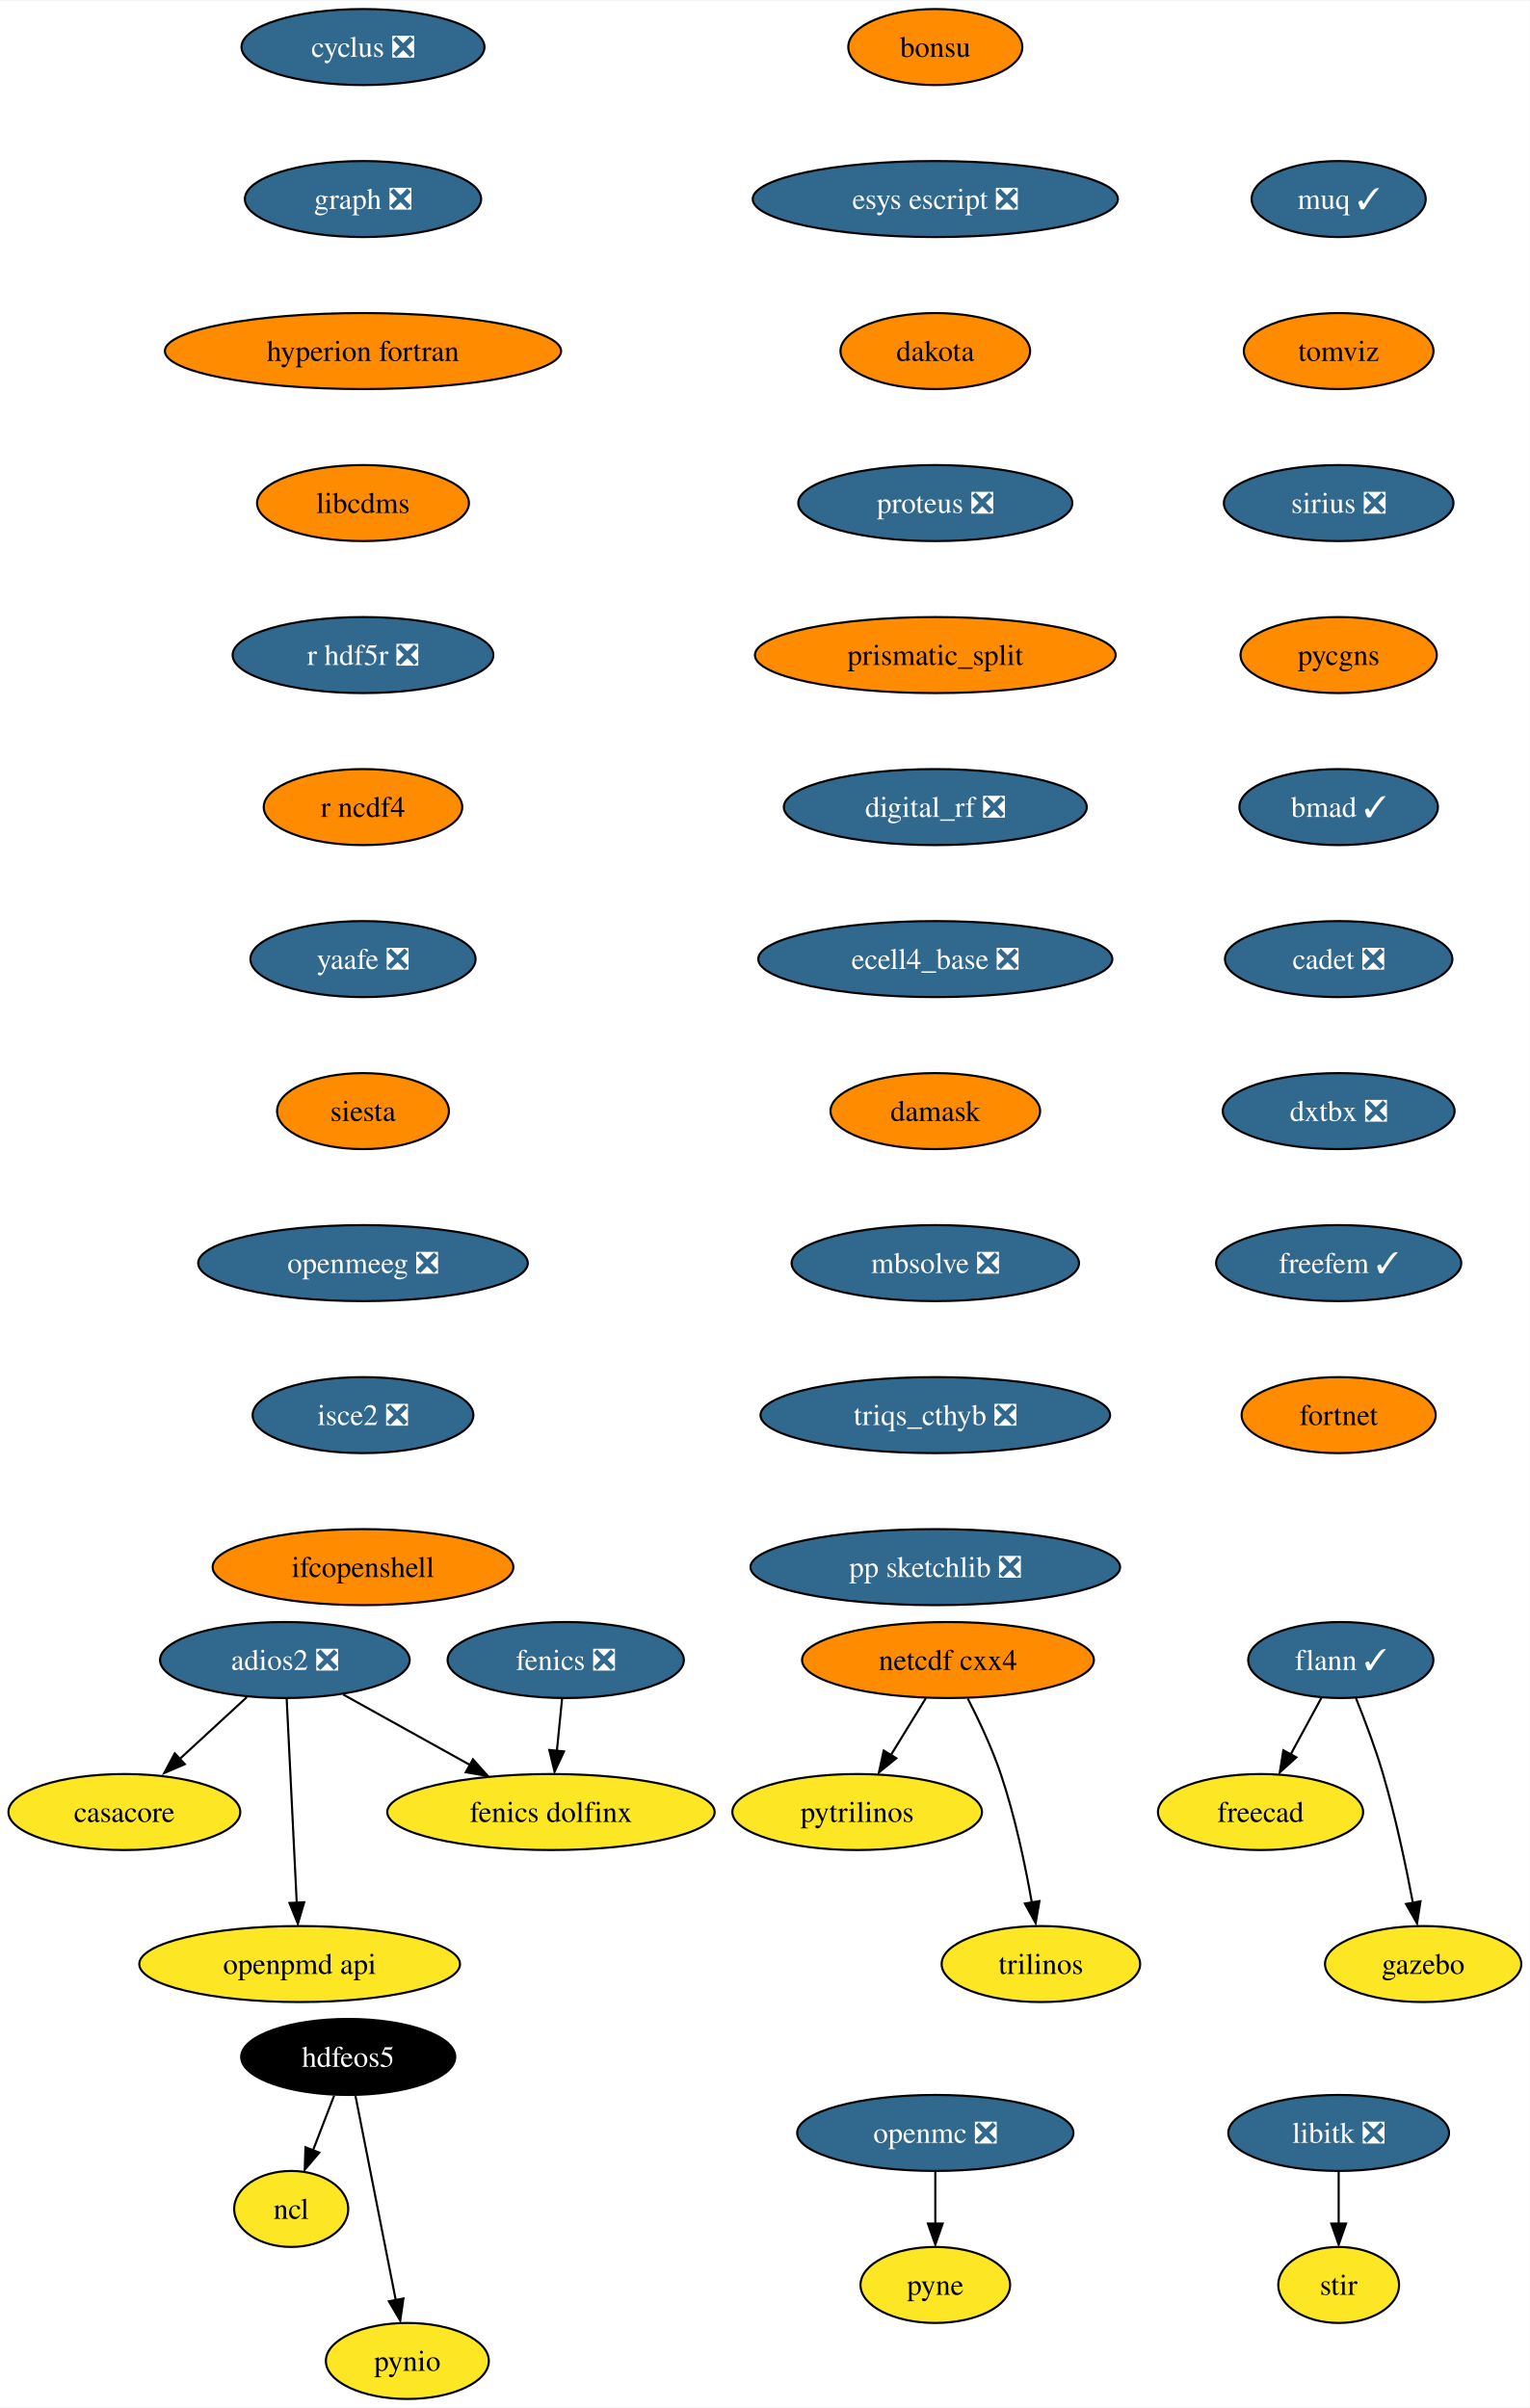
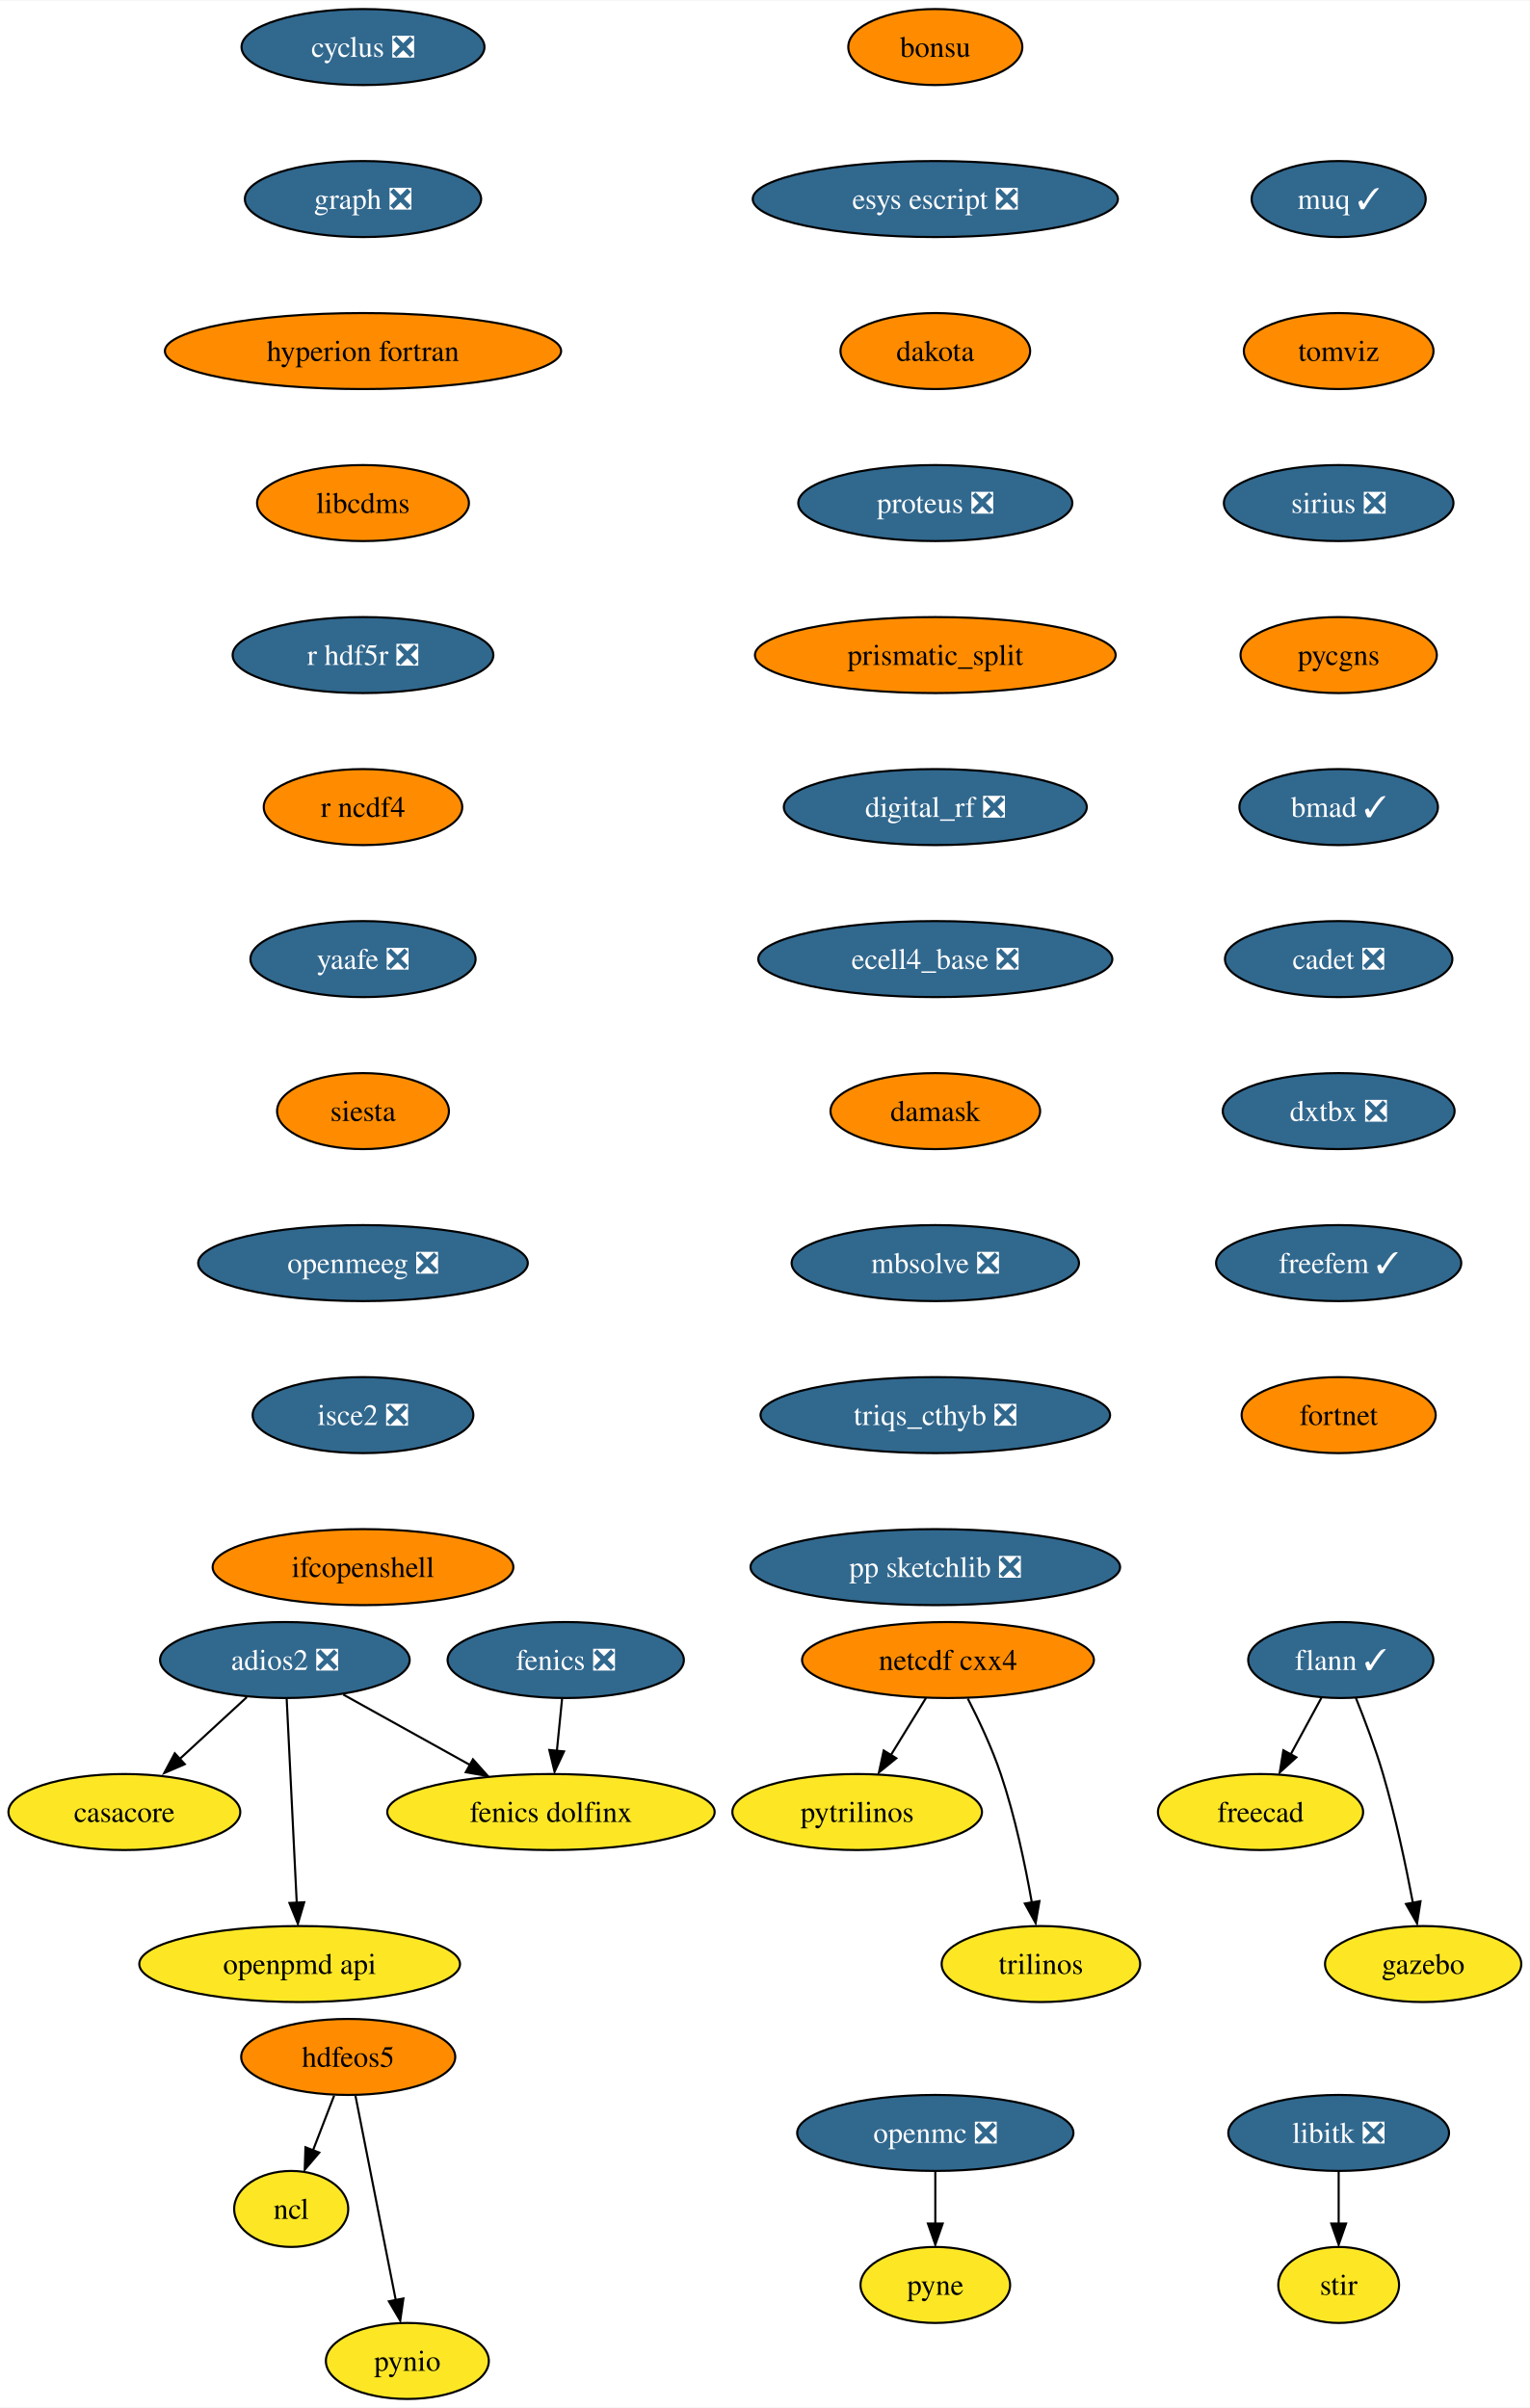
<svg xmlns="http://www.w3.org/2000/svg" xmlns:xlink="http://www.w3.org/1999/xlink" width="724pt" height="1140pt" viewBox="0.00 0.00 724.36 1140.00">
  <g id="graph0" class="graph" transform="scale(1 1) rotate(0) translate(4 1136)">
    <polygon fill="white" stroke="none" points="-4,4 -4,-1136 720.36,-1136 720.36,4 -4,4" />
    <g id="node1" class="node">
      <g id="a_node1">
        <a xlink:href="https://github.com/conda-forge/casacore-feedstock" xlink:title="casacore">
          <ellipse fill="#fde725" stroke="black" cx="54.89" cy="-278" rx="54.89" ry="18" />
          <text text-anchor="middle" x="54.89" y="-273.32" font-family="Times,serif" font-size="14.00">casacore</text>
        </a>
      </g>
    </g>
    <g id="node2" class="node">
      <g id="a_node2">
        <a xlink:href="https://github.com/conda-forge/cyclus-feedstock/pull/67" xlink:title="cyclus ❎">
          <ellipse fill="#31688e" stroke="black" cx="167.89" cy="-1114" rx="57.52" ry="18" />
          <text text-anchor="middle" x="167.89" y="-1109.33" font-family="Times,serif" font-size="14.00" fill="white">cyclus ❎</text>
        </a>
      </g>
    </g>
    <g id="node3" class="node">
      <g id="a_node3">
        <a xlink:href="https://github.com/conda-forge/graph-feedstock/pull/8" xlink:title="graph ❎">
          <ellipse fill="#31688e" stroke="black" cx="167.89" cy="-1042" rx="55.94" ry="18" />
          <text text-anchor="middle" x="167.89" y="-1037.33" font-family="Times,serif" font-size="14.00" fill="white">graph ❎</text>
        </a>
      </g>
    </g>
    <g id="node9" class="node">
      <g id="a_node9">
        <a xlink:href="https://github.com/conda-forge/hyperion-fortran-feedstock" xlink:title="hyperion fortran">
          <ellipse fill="#ff8c00" stroke="black" cx="167.89" cy="-970" rx="93.82" ry="18" />
          <text text-anchor="middle" x="167.89" y="-965.33" font-family="Times,serif" font-size="14.00">hyperion fortran</text>
        </a>
      </g>
    </g>
    <g id="node4" class="node">
      <g id="a_node4">
        <a xlink:href="https://github.com/conda-forge/fenics-feedstock/pull/174" xlink:title="fenics ❎">
          <ellipse fill="#31688e" stroke="black" cx="263.89" cy="-350" rx="55.94" ry="18" />
          <text text-anchor="middle" x="263.89" y="-345.32" font-family="Times,serif" font-size="14.00" fill="white">fenics ❎</text>
        </a>
      </g>
    </g>
    <g id="node5" class="node">
      <g id="a_node5">
        <a xlink:href="https://github.com/conda-forge/fenics-dolfinx-feedstock" xlink:title="fenics dolfinx">
          <ellipse fill="#fde725" stroke="black" cx="256.89" cy="-278" rx="77.52" ry="18" />
          <text text-anchor="middle" x="256.89" y="-273.32" font-family="Times,serif" font-size="14.00">fenics dolfinx</text>
        </a>
      </g>
    </g>
    <g id="edge2" class="edge">
      <path fill="none" stroke="black" d="M262.16,-331.7C261.41,-324.24 260.52,-315.32 259.69,-306.97" />
      <polygon fill="black" stroke="black" points="263.08,-306.71 258.6,-297.1 256.11,-307.4 263.08,-306.71" />
    </g>
    <g id="node6" class="node">
      <g id="a_node6">
        <a xlink:href="https://github.com/conda-forge/flann-feedstock/pull/35" xlink:title="flann ✓">
          <ellipse fill="#31688e" stroke="black" cx="630.89" cy="-350" rx="43.84" ry="18" />
          <text text-anchor="middle" x="630.89" y="-345.32" font-family="Times,serif" font-size="14.00" fill="white">flann ✓</text>
        </a>
      </g>
    </g>
    <g id="node7" class="node">
      <g id="a_node7">
        <a xlink:href="https://github.com/conda-forge/freecad-feedstock" xlink:title="freecad">
          <ellipse fill="#fde725" stroke="black" cx="592.89" cy="-278" rx="48.58" ry="18" />
          <text text-anchor="middle" x="592.89" y="-273.32" font-family="Times,serif" font-size="14.00">freecad</text>
        </a>
      </g>
    </g>
    <g id="edge3" class="edge">
      <path fill="none" stroke="black" d="M621.69,-332.05C617.35,-324.06 612.07,-314.33 607.22,-305.4" />
      <polygon fill="black" stroke="black" points="609.85,-303.91 602,-296.79 603.7,-307.25 609.85,-303.91" />
    </g>
    <g id="node8" class="node">
      <g id="a_node8">
        <a xlink:href="https://github.com/conda-forge/gazebo-feedstock" xlink:title="gazebo">
          <ellipse fill="#fde725" stroke="black" cx="669.89" cy="-206" rx="46.47" ry="18" />
          <text text-anchor="middle" x="669.89" y="-201.32" font-family="Times,serif" font-size="14.00">gazebo</text>
        </a>
      </g>
    </g>
    <g id="edge4" class="edge">
      <path fill="none" stroke="black" d="M638.04,-332.04C642.19,-321.74 647.29,-308.27 650.89,-296 656.81,-275.85 661.7,-252.64 665.04,-234.97" />
      <polygon fill="black" stroke="black" points="668.64,-235.72 667,-225.25 661.76,-234.46 668.64,-235.72" />
    </g>
    <g id="node13" class="node">
      <g id="a_node13">
        <a xlink:href="https://github.com/conda-forge/libcdms-feedstock" xlink:title="libcdms">
          <ellipse fill="#ff8c00" stroke="black" cx="167.89" cy="-898" rx="50.16" ry="18" />
          <text text-anchor="middle" x="167.89" y="-893.33" font-family="Times,serif" font-size="14.00">libcdms</text>
        </a>
      </g>
    </g>
    <g id="node10" class="node">
      <g id="a_node10">
        <a xlink:href="https://github.com/conda-forge/hdfeos5-feedstock" xlink:title="hdfeos5">
-           <ellipse fill="#000000" stroke="black" cx="160.89" cy="-162" rx="50.68" ry="18" />
-           <text text-anchor="middle" x="160.89" y="-157.32" font-family="Times,serif" font-size="14.00" fill="white">hdfeos5</text>
+           <ellipse fill="#ff8c00" stroke="black" cx="160.89" cy="-162" rx="50.68" ry="18" />
+           <text text-anchor="middle" x="160.89" y="-157.32" font-family="Times,serif" font-size="14.00">hdfeos5</text>
        </a>
      </g>
    </g>
    <g id="node11" class="node">
      <g id="a_node11">
        <a xlink:href="https://github.com/conda-forge/ncl-feedstock" xlink:title="ncl">
          <ellipse fill="#fde725" stroke="black" cx="133.89" cy="-90" rx="27" ry="18" />
          <text text-anchor="middle" x="133.89" y="-85.33" font-family="Times,serif" font-size="14.00">ncl</text>
        </a>
      </g>
    </g>
    <g id="edge6" class="edge">
      <path fill="none" stroke="black" d="M154.22,-143.7C151.2,-135.87 147.56,-126.44 144.2,-117.73" />
      <polygon fill="black" stroke="black" points="147.17,-116.69 140.3,-108.62 140.64,-119.21 147.17,-116.69" />
    </g>
    <g id="node12" class="node">
      <g id="a_node12">
        <a xlink:href="https://github.com/conda-forge/pynio-feedstock" xlink:title="pynio">
          <ellipse fill="#fde725" stroke="black" cx="188.89" cy="-18" rx="38.58" ry="18" />
          <text text-anchor="middle" x="188.89" y="-13.32" font-family="Times,serif" font-size="14.00">pynio</text>
        </a>
      </g>
    </g>
    <g id="edge7" class="edge">
      <path fill="none" stroke="black" d="M164.32,-143.59C169.09,-119.4 177.78,-75.36 183.44,-46.65" />
      <polygon fill="black" stroke="black" points="187.02,-47.6 185.52,-37.11 180.15,-46.24 187.02,-47.6" />
    </g>
    <g id="node14" class="node">
      <g id="a_node14">
        <a xlink:href="https://github.com/conda-forge/r-hdf5r-feedstock/pull/28" xlink:title="r hdf5r ❎">
          <ellipse fill="#31688e" stroke="black" cx="167.89" cy="-826" rx="61.73" ry="18" />
          <text text-anchor="middle" x="167.89" y="-821.33" font-family="Times,serif" font-size="14.00" fill="white">r hdf5r ❎</text>
        </a>
      </g>
    </g>
    <g id="node22" class="node">
      <g id="a_node22">
        <a xlink:href="https://github.com/conda-forge/r-ncdf4-feedstock" xlink:title="r ncdf4">
          <ellipse fill="#ff8c00" stroke="black" cx="167.89" cy="-754" rx="47" ry="18" />
          <text text-anchor="middle" x="167.89" y="-749.33" font-family="Times,serif" font-size="14.00">r ncdf4</text>
        </a>
      </g>
    </g>
    <g id="node15" class="node">
      <g id="a_node15">
        <a xlink:href="https://github.com/conda-forge/libitk-feedstock/pull/81" xlink:title="libitk ❎">
          <ellipse fill="#31688e" stroke="black" cx="629.89" cy="-126" rx="52.26" ry="18" />
          <text text-anchor="middle" x="629.89" y="-121.33" font-family="Times,serif" font-size="14.00" fill="white">libitk ❎</text>
        </a>
      </g>
    </g>
    <g id="node16" class="node">
      <g id="a_node16">
        <a xlink:href="https://github.com/conda-forge/stir-feedstock" xlink:title="stir">
          <ellipse fill="#fde725" stroke="black" cx="629.89" cy="-54" rx="28.59" ry="18" />
          <text text-anchor="middle" x="629.89" y="-49.33" font-family="Times,serif" font-size="14.00">stir</text>
        </a>
      </g>
    </g>
    <g id="edge10" class="edge">
      <path fill="none" stroke="black" d="M629.89,-107.7C629.89,-100.24 629.89,-91.32 629.89,-82.97" />
      <polygon fill="black" stroke="black" points="633.39,-83.1 629.89,-73.1 626.39,-83.1 633.39,-83.1" />
    </g>
    <g id="node17" class="node">
      <g id="a_node17">
        <a xlink:href="https://github.com/conda-forge/netcdf-cxx4-feedstock" xlink:title="netcdf cxx4">
          <ellipse fill="#ff8c00" stroke="black" cx="444.89" cy="-350" rx="69.1" ry="18" />
          <text text-anchor="middle" x="444.89" y="-345.32" font-family="Times,serif" font-size="14.00">netcdf cxx4</text>
        </a>
      </g>
    </g>
    <g id="node18" class="node">
      <g id="a_node18">
        <a xlink:href="https://github.com/conda-forge/pytrilinos-feedstock" xlink:title="pytrilinos">
          <ellipse fill="#fde725" stroke="black" cx="401.89" cy="-278" rx="59.1" ry="18" />
          <text text-anchor="middle" x="401.89" y="-273.32" font-family="Times,serif" font-size="14.00">pytrilinos</text>
        </a>
      </g>
    </g>
    <g id="edge11" class="edge">
      <path fill="none" stroke="black" d="M434.48,-332.05C429.52,-323.97 423.47,-314.12 417.93,-305.11" />
      <polygon fill="black" stroke="black" points="420.42,-303.48 412.2,-296.79 414.46,-307.14 420.42,-303.48" />
    </g>
    <g id="node19" class="node">
      <g id="a_node19">
        <a xlink:href="https://github.com/conda-forge/trilinos-feedstock" xlink:title="trilinos">
          <ellipse fill="#fde725" stroke="black" cx="488.89" cy="-206" rx="47" ry="18" />
          <text text-anchor="middle" x="488.89" y="-201.32" font-family="Times,serif" font-size="14.00">trilinos</text>
        </a>
      </g>
    </g>
    <g id="edge12" class="edge">
      <path fill="none" stroke="black" d="M454.27,-331.75C459.48,-321.59 465.73,-308.34 469.89,-296 476.61,-276.11 481.47,-252.88 484.59,-235.15" />
      <polygon fill="black" stroke="black" points="488.2,-235.82 486.4,-225.38 481.29,-234.66 488.2,-235.82" />
    </g>
    <g id="node20" class="node">
      <g id="a_node20">
        <a xlink:href="https://github.com/conda-forge/openmc-feedstock/pull/63" xlink:title="openmc ❎">
          <ellipse fill="#31688e" stroke="black" cx="438.89" cy="-126" rx="65.41" ry="18" />
          <text text-anchor="middle" x="438.89" y="-121.33" font-family="Times,serif" font-size="14.00" fill="white">openmc ❎</text>
        </a>
      </g>
    </g>
    <g id="node21" class="node">
      <g id="a_node21">
        <a xlink:href="https://github.com/conda-forge/pyne-feedstock" xlink:title="pyne">
          <ellipse fill="#fde725" stroke="black" cx="438.89" cy="-54" rx="35.42" ry="18" />
          <text text-anchor="middle" x="438.89" y="-49.33" font-family="Times,serif" font-size="14.00">pyne</text>
        </a>
      </g>
    </g>
    <g id="edge13" class="edge">
      <path fill="none" stroke="black" d="M438.89,-107.7C438.89,-100.24 438.89,-91.32 438.89,-82.97" />
      <polygon fill="black" stroke="black" points="442.39,-83.1 438.89,-73.1 435.39,-83.1 442.39,-83.1" />
    </g>
    <g id="node23" class="node">
      <g id="a_node23">
        <a xlink:href="https://github.com/conda-forge/yaafe-feedstock/pull/22" xlink:title="yaafe ❎">
          <ellipse fill="#31688e" stroke="black" cx="167.89" cy="-682" rx="53.31" ry="18" />
          <text text-anchor="middle" x="167.89" y="-677.33" font-family="Times,serif" font-size="14.00" fill="white">yaafe ❎</text>
        </a>
      </g>
    </g>
    <g id="node24" class="node">
      <g id="a_node24">
        <a xlink:href="https://github.com/conda-forge/siesta-feedstock" xlink:title="siesta">
          <ellipse fill="#ff8c00" stroke="black" cx="167.89" cy="-610" rx="40.69" ry="18" />
          <text text-anchor="middle" x="167.89" y="-605.33" font-family="Times,serif" font-size="14.00">siesta</text>
        </a>
      </g>
    </g>
    <g id="node25" class="node">
      <g id="a_node25">
        <a xlink:href="https://github.com/conda-forge/openmeeg-feedstock/pull/42" xlink:title="openmeeg ❎">
          <ellipse fill="#31688e" stroke="black" cx="167.89" cy="-538" rx="78.04" ry="18" />
          <text text-anchor="middle" x="167.89" y="-533.33" font-family="Times,serif" font-size="14.00" fill="white">openmeeg ❎</text>
        </a>
      </g>
    </g>
    <g id="node27" class="node">
      <g id="a_node27">
        <a xlink:href="https://github.com/conda-forge/isce2-feedstock/pull/62" xlink:title="isce2 ❎">
          <ellipse fill="#31688e" stroke="black" cx="167.89" cy="-466" rx="52.26" ry="18" />
          <text text-anchor="middle" x="167.89" y="-461.32" font-family="Times,serif" font-size="14.00" fill="white">isce2 ❎</text>
        </a>
      </g>
    </g>
    <g id="node26" class="node">
      <g id="a_node26">
        <a xlink:href="https://github.com/conda-forge/openpmd-api-feedstock" xlink:title="openpmd api">
          <ellipse fill="#fde725" stroke="black" cx="137.89" cy="-206" rx="75.94" ry="18" />
          <text text-anchor="middle" x="137.89" y="-201.32" font-family="Times,serif" font-size="14.00">openpmd api</text>
        </a>
      </g>
    </g>
    <g id="node28" class="node">
      <g id="a_node28">
        <a xlink:href="https://github.com/conda-forge/ifcopenshell-feedstock" xlink:title="ifcopenshell">
          <ellipse fill="#ff8c00" stroke="black" cx="167.89" cy="-394" rx="71.2" ry="18" />
          <text text-anchor="middle" x="167.89" y="-389.32" font-family="Times,serif" font-size="14.00">ifcopenshell</text>
        </a>
      </g>
    </g>
    <g id="node29" class="node">
      <g id="a_node29">
        <a xlink:href="https://github.com/conda-forge/adios2-feedstock/pull/70" xlink:title="adios2 ❎">
          <ellipse fill="#31688e" stroke="black" cx="130.89" cy="-350" rx="59.1" ry="18" />
          <text text-anchor="middle" x="130.89" y="-345.32" font-family="Times,serif" font-size="14.00" fill="white">adios2 ❎</text>
        </a>
      </g>
    </g>
    <g id="edge20" class="edge">
      <path fill="none" stroke="black" d="M112.88,-332.41C103.32,-323.61 91.4,-312.63 80.86,-302.92" />
      <polygon fill="black" stroke="black" points="83.5,-300.67 73.77,-296.47 78.76,-305.82 83.5,-300.67" />
    </g>
    <g id="edge21" class="edge">
      <path fill="none" stroke="black" d="M158.54,-333.64C176.14,-323.86 199.18,-311.06 218.54,-300.31" />
      <polygon fill="black" stroke="black" points="219.95,-302.97 226.99,-295.06 216.55,-296.85 219.95,-302.97" />
    </g>
    <g id="edge22" class="edge">
      <path fill="none" stroke="black" d="M131.75,-331.59C132.94,-307.5 135.09,-263.75 136.51,-235.03" />
      <polygon fill="black" stroke="black" points="140.05,-235.27 137.05,-225.11 133.06,-234.93 140.05,-235.27" />
    </g>
    <g id="node30" class="node">
      <g id="a_node30">
        <a xlink:href="https://github.com/conda-forge/bonsu-feedstock" xlink:title="bonsu">
          <ellipse fill="#ff8c00" stroke="black" cx="438.89" cy="-1114" rx="41.21" ry="18" />
          <text text-anchor="middle" x="438.89" y="-1109.33" font-family="Times,serif" font-size="14.00">bonsu</text>
        </a>
      </g>
    </g>
    <g id="node31" class="node">
      <g id="a_node31">
        <a xlink:href="https://github.com/conda-forge/esys-escript-feedstock/pull/61" xlink:title="esys escript ❎">
          <ellipse fill="#31688e" stroke="black" cx="438.89" cy="-1042" rx="86.46" ry="18" />
          <text text-anchor="middle" x="438.89" y="-1037.33" font-family="Times,serif" font-size="14.00" fill="white">esys escript ❎</text>
        </a>
      </g>
    </g>
    <g id="node32" class="node">
      <g id="a_node32">
        <a xlink:href="https://github.com/conda-forge/dakota-feedstock" xlink:title="dakota">
          <ellipse fill="#ff8c00" stroke="black" cx="438.89" cy="-970" rx="44.9" ry="18" />
          <text text-anchor="middle" x="438.89" y="-965.33" font-family="Times,serif" font-size="14.00">dakota</text>
        </a>
      </g>
    </g>
    <g id="node33" class="node">
      <g id="a_node33">
        <a xlink:href="https://github.com/conda-forge/proteus-feedstock/pull/53" xlink:title="proteus ❎">
          <ellipse fill="#31688e" stroke="black" cx="438.89" cy="-898" rx="64.89" ry="18" />
          <text text-anchor="middle" x="438.89" y="-893.33" font-family="Times,serif" font-size="14.00" fill="white">proteus ❎</text>
        </a>
      </g>
    </g>
    <g id="node34" class="node">
      <g id="a_node34">
        <a xlink:href="https://github.com/conda-forge/prismatic_split-feedstock" xlink:title="prismatic_split">
          <ellipse fill="#ff8c00" stroke="black" cx="438.89" cy="-826" rx="85.41" ry="18" />
          <text text-anchor="middle" x="438.89" y="-821.33" font-family="Times,serif" font-size="14.00">prismatic_split</text>
        </a>
      </g>
    </g>
    <g id="node35" class="node">
      <g id="a_node35">
        <a xlink:href="https://github.com/conda-forge/digital_rf-feedstock/pull/25" xlink:title="digital_rf ❎">
          <ellipse fill="#31688e" stroke="black" cx="438.89" cy="-754" rx="71.73" ry="18" />
          <text text-anchor="middle" x="438.89" y="-749.33" font-family="Times,serif" font-size="14.00" fill="white">digital_rf ❎</text>
        </a>
      </g>
    </g>
    <g id="node36" class="node">
      <g id="a_node36">
        <a xlink:href="https://github.com/conda-forge/ecell4_base-feedstock/pull/22" xlink:title="ecell4_base ❎">
          <ellipse fill="#31688e" stroke="black" cx="438.89" cy="-682" rx="83.83" ry="18" />
          <text text-anchor="middle" x="438.89" y="-677.33" font-family="Times,serif" font-size="14.00" fill="white">ecell4_base ❎</text>
        </a>
      </g>
    </g>
    <g id="node37" class="node">
      <g id="a_node37">
        <a xlink:href="https://github.com/conda-forge/damask-feedstock" xlink:title="damask">
          <ellipse fill="#ff8c00" stroke="black" cx="438.89" cy="-610" rx="49.63" ry="18" />
          <text text-anchor="middle" x="438.89" y="-605.33" font-family="Times,serif" font-size="14.00">damask</text>
        </a>
      </g>
    </g>
    <g id="node38" class="node">
      <g id="a_node38">
        <a xlink:href="https://github.com/conda-forge/mbsolve-feedstock/pull/14" xlink:title="mbsolve ❎">
          <ellipse fill="#31688e" stroke="black" cx="438.89" cy="-538" rx="68.04" ry="18" />
          <text text-anchor="middle" x="438.89" y="-533.33" font-family="Times,serif" font-size="14.00" fill="white">mbsolve ❎</text>
        </a>
      </g>
    </g>
    <g id="node39" class="node">
      <g id="a_node39">
        <a xlink:href="https://github.com/conda-forge/triqs_cthyb-feedstock/pull/29" xlink:title="triqs_cthyb ❎">
          <ellipse fill="#31688e" stroke="black" cx="438.89" cy="-466" rx="82.77" ry="18" />
          <text text-anchor="middle" x="438.89" y="-461.32" font-family="Times,serif" font-size="14.00" fill="white">triqs_cthyb ❎</text>
        </a>
      </g>
    </g>
    <g id="node40" class="node">
      <g id="a_node40">
        <a xlink:href="https://github.com/conda-forge/pp-sketchlib-feedstock/pull/38" xlink:title="pp sketchlib ❎">
          <ellipse fill="#31688e" stroke="black" cx="438.89" cy="-394" rx="87.51" ry="18" />
          <text text-anchor="middle" x="438.89" y="-389.32" font-family="Times,serif" font-size="14.00" fill="white">pp sketchlib ❎</text>
        </a>
      </g>
    </g>
    <g id="node41" class="node">
      <g id="a_node41">
        <a xlink:href="https://github.com/conda-forge/muq-feedstock/pull/31" xlink:title="muq ✓">
          <ellipse fill="#31688e" stroke="black" cx="629.89" cy="-1042" rx="41.21" ry="18" />
          <text text-anchor="middle" x="629.89" y="-1037.33" font-family="Times,serif" font-size="14.00" fill="white">muq ✓</text>
        </a>
      </g>
    </g>
    <g id="node42" class="node">
      <g id="a_node42">
        <a xlink:href="https://github.com/conda-forge/tomviz-feedstock" xlink:title="tomviz">
          <ellipse fill="#ff8c00" stroke="black" cx="629.89" cy="-970" rx="44.9" ry="18" />
          <text text-anchor="middle" x="629.89" y="-965.33" font-family="Times,serif" font-size="14.00">tomviz</text>
        </a>
      </g>
    </g>
    <g id="node43" class="node">
      <g id="a_node43">
        <a xlink:href="https://github.com/conda-forge/sirius-feedstock/pull/19" xlink:title="sirius ❎">
          <ellipse fill="#31688e" stroke="black" cx="629.89" cy="-898" rx="54.36" ry="18" />
          <text text-anchor="middle" x="629.89" y="-893.33" font-family="Times,serif" font-size="14.00" fill="white">sirius ❎</text>
        </a>
      </g>
    </g>
    <g id="node44" class="node">
      <g id="a_node44">
        <a xlink:href="https://github.com/conda-forge/pycgns-feedstock" xlink:title="pycgns">
          <ellipse fill="#ff8c00" stroke="black" cx="629.89" cy="-826" rx="46.47" ry="18" />
          <text text-anchor="middle" x="629.89" y="-821.33" font-family="Times,serif" font-size="14.00">pycgns</text>
        </a>
      </g>
    </g>
    <g id="node45" class="node">
      <g id="a_node45">
        <a xlink:href="https://github.com/conda-forge/bmad-feedstock/pull/200" xlink:title="bmad ✓">
          <ellipse fill="#31688e" stroke="black" cx="629.89" cy="-754" rx="47" ry="18" />
          <text text-anchor="middle" x="629.89" y="-749.33" font-family="Times,serif" font-size="14.00" fill="white">bmad ✓</text>
        </a>
      </g>
    </g>
    <g id="node46" class="node">
      <g id="a_node46">
        <a xlink:href="https://github.com/conda-forge/cadet-feedstock/pull/8" xlink:title="cadet ❎">
          <ellipse fill="#31688e" stroke="black" cx="629.89" cy="-682" rx="53.84" ry="18" />
          <text text-anchor="middle" x="629.89" y="-677.33" font-family="Times,serif" font-size="14.00" fill="white">cadet ❎</text>
        </a>
      </g>
    </g>
    <g id="node47" class="node">
      <g id="a_node47">
        <a xlink:href="https://github.com/conda-forge/dxtbx-feedstock/pull/33" xlink:title="dxtbx ❎">
          <ellipse fill="#31688e" stroke="black" cx="629.89" cy="-610" rx="54.89" ry="18" />
          <text text-anchor="middle" x="629.89" y="-605.33" font-family="Times,serif" font-size="14.00" fill="white">dxtbx ❎</text>
        </a>
      </g>
    </g>
    <g id="node48" class="node">
      <g id="a_node48">
        <a xlink:href="https://github.com/conda-forge/freefem-feedstock/pull/3" xlink:title="freefem ✓">
          <ellipse fill="#31688e" stroke="black" cx="629.89" cy="-538" rx="58.05" ry="18" />
          <text text-anchor="middle" x="629.89" y="-533.33" font-family="Times,serif" font-size="14.00" fill="white">freefem ✓</text>
        </a>
      </g>
    </g>
    <g id="node49" class="node">
      <g id="a_node49">
        <a xlink:href="https://github.com/conda-forge/fortnet-feedstock" xlink:title="fortnet">
          <ellipse fill="#ff8c00" stroke="black" cx="629.89" cy="-466" rx="45.95" ry="18" />
          <text text-anchor="middle" x="629.89" y="-461.32" font-family="Times,serif" font-size="14.00">fortnet</text>
        </a>
      </g>
    </g>
  </g>
</svg>
